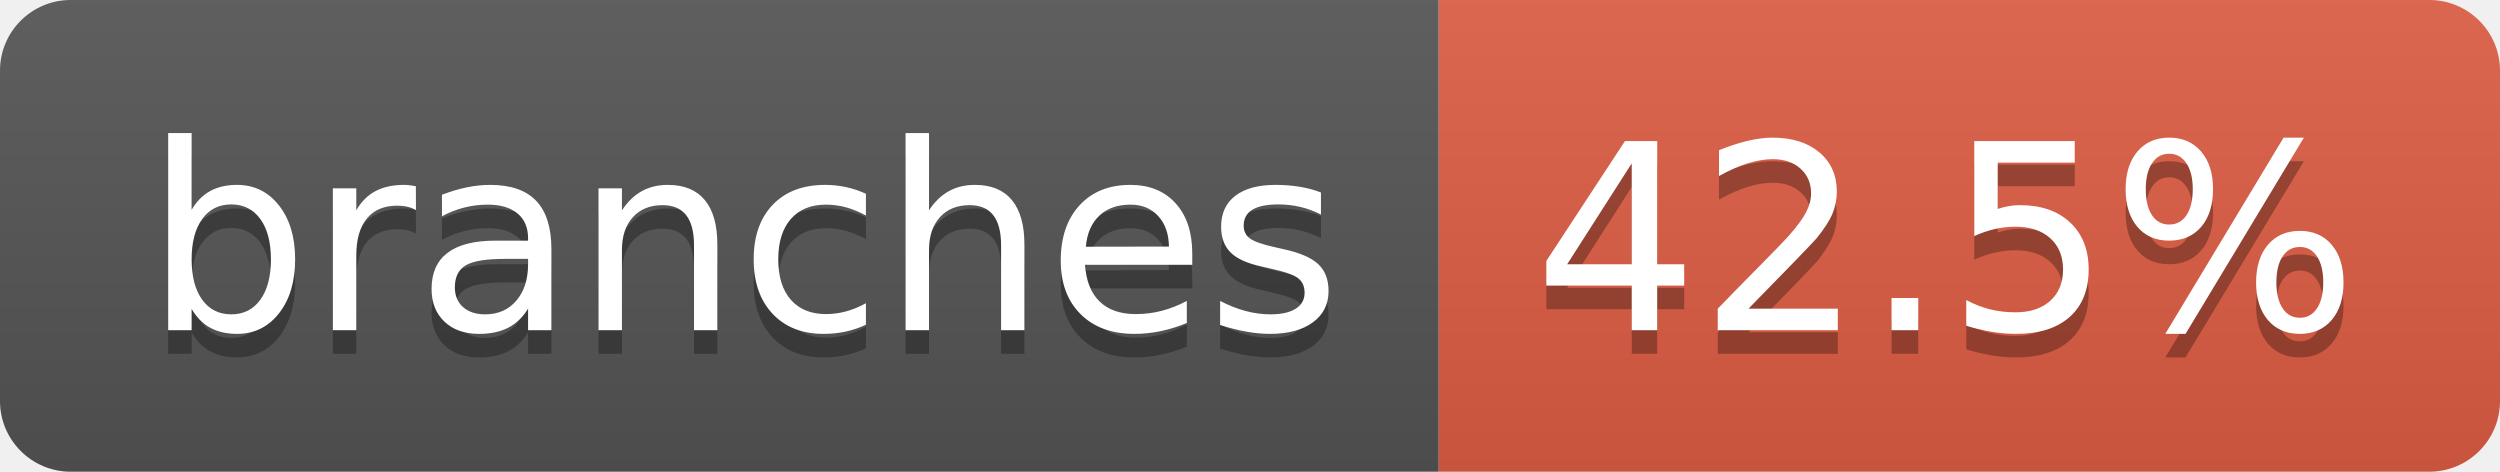
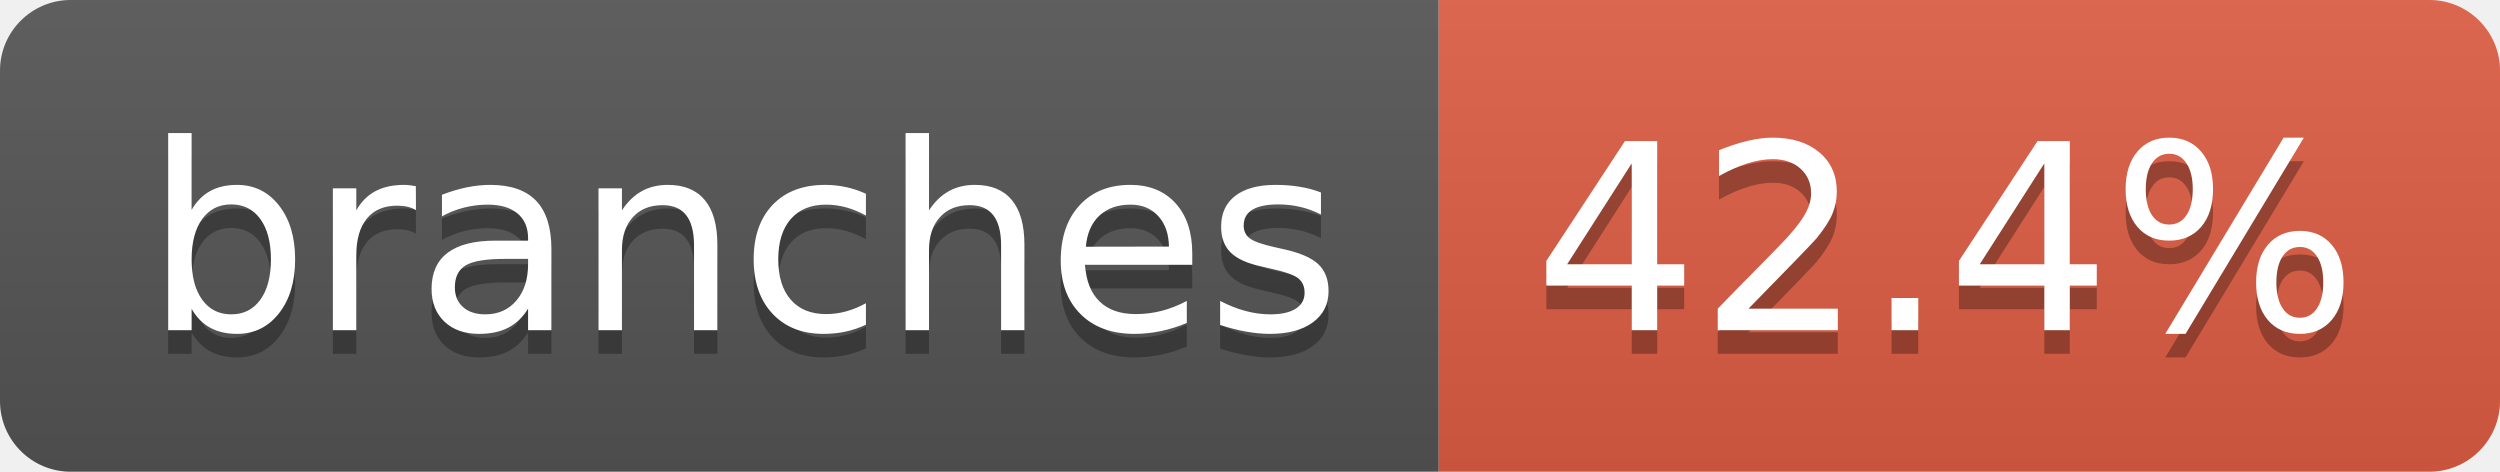
- <svg xmlns="http://www.w3.org/2000/svg" width="106" height="20" role="img" aria-label="branches: 42.5%">
+ <svg xmlns="http://www.w3.org/2000/svg" width="106" height="20" role="img" aria-label="branches: 42.4%">
  <linearGradient id="s" x2="0" y2="100%">
    <stop offset="0" stop-color="#bbb" stop-opacity=".1" />
    <stop offset="1" stop-opacity=".1" />
  </linearGradient>
  <clipPath id="r">
    <rect width="106" height="20" rx="3" fill="#fff" />
  </clipPath>
  <g clip-path="url(#r)">
    <rect width="61" height="20" fill="#555" />
    <rect x="61" width="45" height="20" fill="#e05d44" />
    <rect width="106" height="20" fill="url(#s)" />
  </g>
  <g fill="#fff" text-anchor="middle" font-family="Verdana,Geneva,DejaVu Sans,sans-serif" text-rendering="geometricPrecision" font-size="110">
    <text aria-hidden="true" x="315" y="150" fill="#010101" fill-opacity=".3" transform="scale(.1)" textLength="507">branches</text>
    <text x="315" y="140" transform="scale(.1)" fill="#fff" textLength="507">branches</text>
-     <text aria-hidden="true" x="825" y="150" fill="#010101" fill-opacity=".3" transform="scale(.1)" textLength="350">42.5%</text>
-     <text x="825" y="140" transform="scale(.1)" fill="#fff" textLength="350">42.5%</text>
+     <text aria-hidden="true" x="825" y="150" fill="#010101" fill-opacity=".3" transform="scale(.1)" textLength="350">42.4%</text>
+     <text x="825" y="140" transform="scale(.1)" fill="#fff" textLength="350">42.4%</text>
  </g>
</svg>
